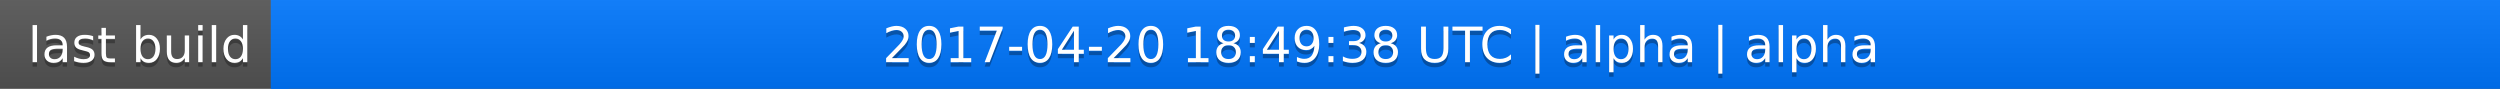
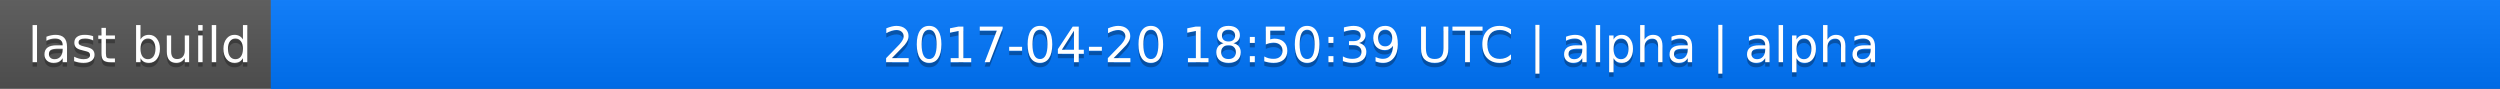
<svg xmlns="http://www.w3.org/2000/svg" width="563" height="20">
  <linearGradient id="a" x2="0" y2="100%">
    <stop offset="0" stop-color="#bbb" stop-opacity=".1" />
    <stop offset="1" stop-opacity=".1" />
  </linearGradient>
  <rect rx="0" width="563" height="20" fill="#555" />
  <rect rx="0" x="61" width="502" height="20" fill="#07f" />
  <path fill="#07f" d="M61 0h4v20h-4z" />
  <rect rx="0" width="563" height="20" fill="url(#a)" />
  <g fill="#fff" text-anchor="middle" font-family="DejaVu Sans,Verdana,Geneva,sans-serif" font-size="11">
    <text x="31.5" y="15" fill="#010101" fill-opacity=".3">last build</text>
    <text x="31.5" y="14">last build</text>
-     <text x="311" y="15" fill="#010101" fill-opacity=".3">2017-04-20 18:49:38 UTC | alpha | alpha</text>
-     <text x="311" y="14">2017-04-20 18:49:38 UTC | alpha | alpha</text>
+     <text x="311" y="15" fill="#010101" fill-opacity=".3">2017-04-20 18:50:39 UTC | alpha | alpha</text>
+     <text x="311" y="14">2017-04-20 18:50:39 UTC | alpha | alpha</text>
  </g>
</svg>
